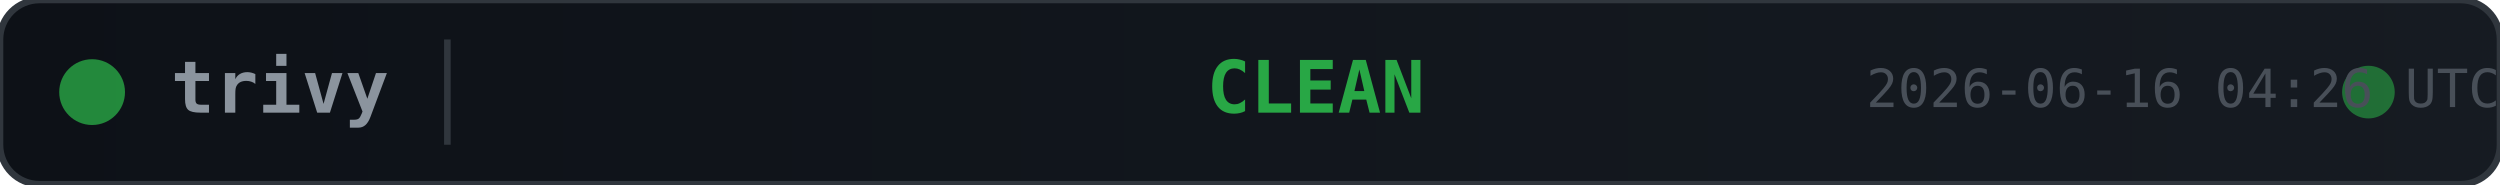
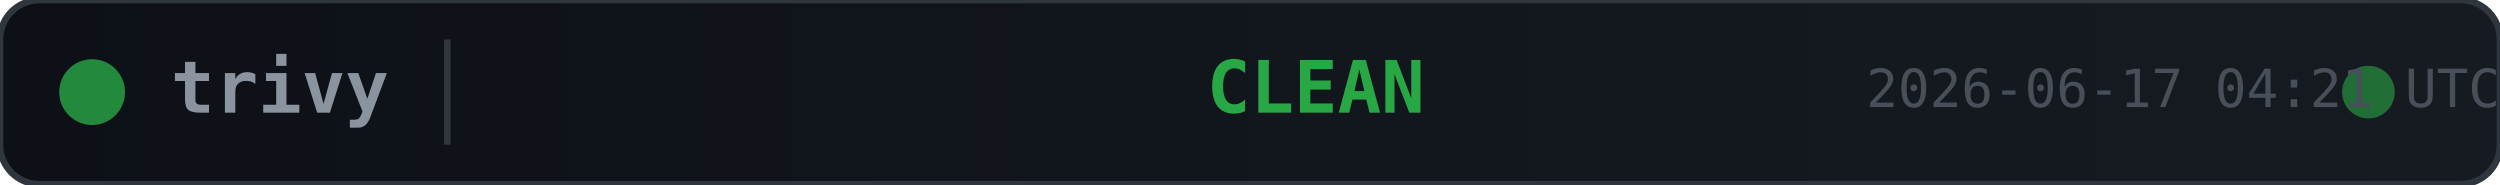
<svg xmlns="http://www.w3.org/2000/svg" width="380" height="28">
  <defs>
    <linearGradient id="bg" x1="0" y1="0" x2="1" y2="0">
      <stop offset="0%" stop-color="#0d1117" />
      <stop offset="100%" stop-color="#161b22" />
    </linearGradient>
  </defs>
  <rect width="380" height="28" rx="6" fill="url(#bg)" stroke="#30363d" stroke-width="1" />
  <circle cx="14" cy="14" r="5" fill="#28a745" opacity="0.8">
    <animate attributeName="opacity" values="0.8;0.4;0.8" dur="2s" repeatCount="indefinite" />
  </circle>
  <text x="26" y="14" fill="#8b949e" font-family="monospace" font-size="11" font-weight="600" dominant-baseline="middle">trivy</text>
  <line x1="68" y1="6" x2="68" y2="22" stroke="#30363d" stroke-width="1" />
  <text x="200" y="14" fill="#28a745" font-family="monospace" font-size="11" font-weight="700" text-anchor="middle" dominant-baseline="middle">CLEAN</text>
  <circle cx="360" cy="14" r="4" fill="#28a745" opacity="0.6">
    <animate attributeName="r" values="4;6;4" dur="1.5s" repeatCount="indefinite" />
    <animate attributeName="opacity" values="0.6;0.2;0.6" dur="1.5s" repeatCount="indefinite" />
  </circle>
-   <text x="380" y="14" fill="#484f58" font-family="monospace" font-size="8" text-anchor="end" dominant-baseline="middle">2026-06-16 04:26 UTC</text>
+   <text x="380" y="14" fill="#484f58" font-family="monospace" font-size="8" text-anchor="end" dominant-baseline="middle">2026-06-17 04:21 UTC</text>
</svg>
